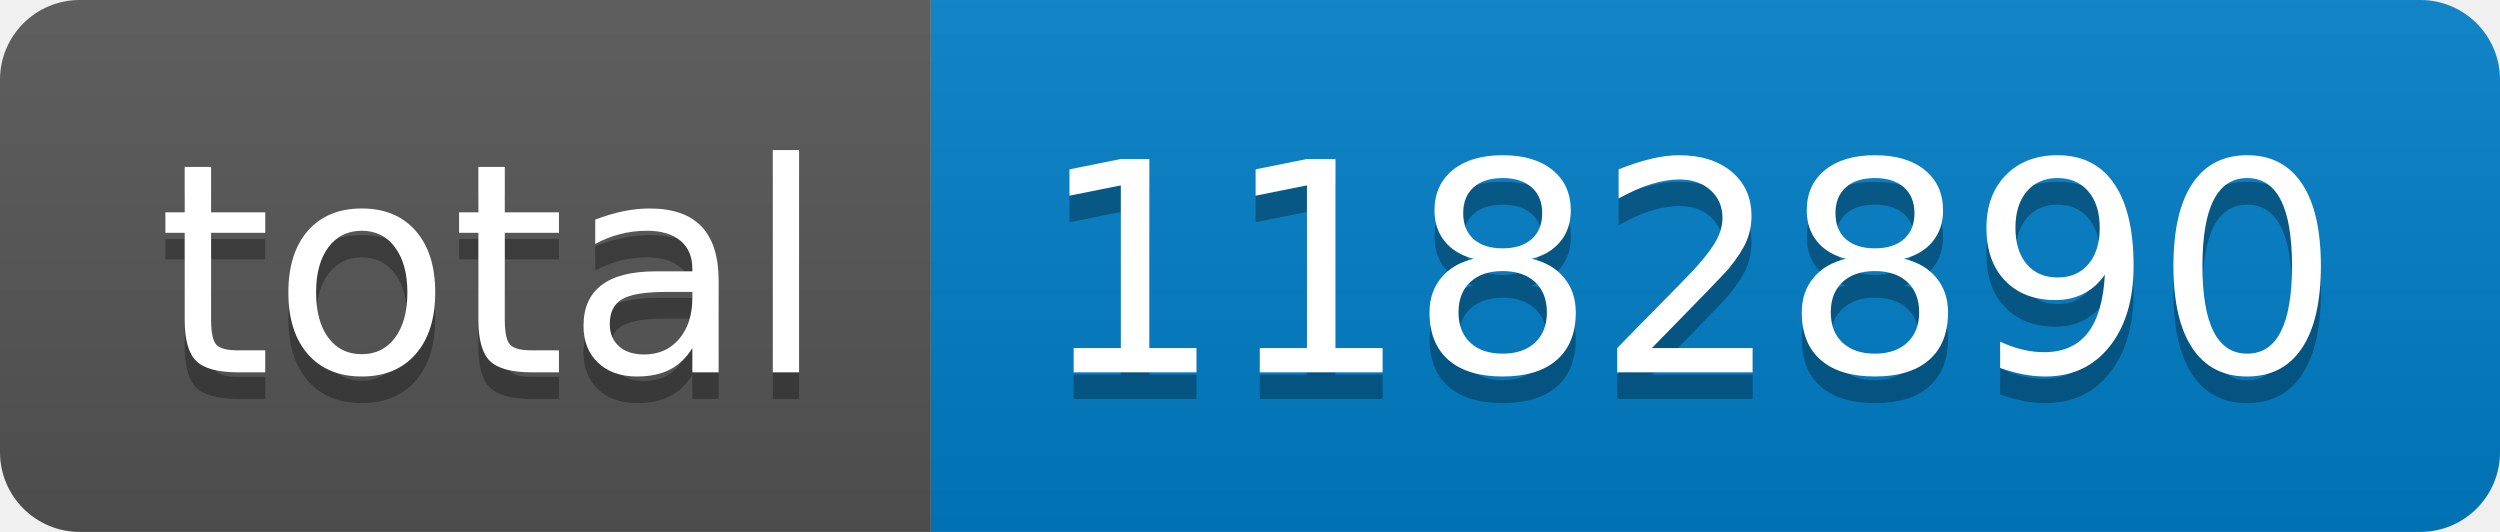
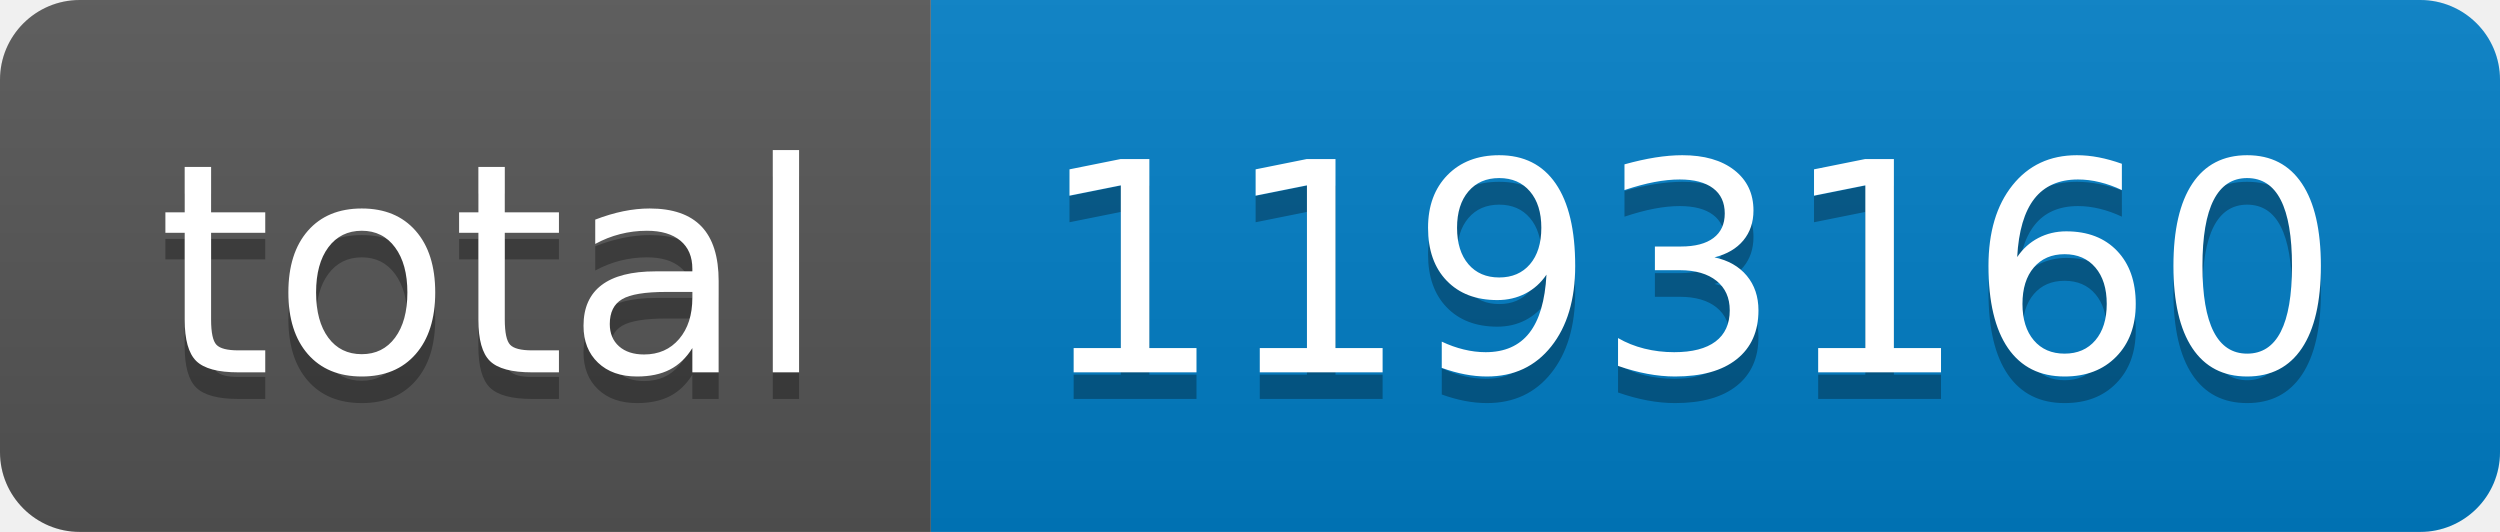
- <svg xmlns="http://www.w3.org/2000/svg" width="94" height="20" role="img" aria-label="total: 1182890">
+ <svg xmlns="http://www.w3.org/2000/svg" width="94" height="20" role="img" aria-label="total: 1193160">
  <linearGradient id="s" x2="0" y2="100%">
    <stop offset="0" stop-color="#bbb" stop-opacity=".1" />
    <stop offset="1" stop-opacity=".1" />
  </linearGradient>
  <clipPath id="r">
    <rect width="94" height="20" rx="3" fill="#fff" />
  </clipPath>
  <g clip-path="url(#r)">
    <rect width="35" height="20" fill="#555" />
    <rect x="35" width="59" height="20" fill="#007ec6" />
    <rect width="94" height="20" fill="url(#s)" />
  </g>
  <g fill="#fff" text-anchor="middle" font-family="Verdana,Geneva,DejaVu Sans,sans-serif" text-rendering="geometricPrecision" font-size="110">
    <text aria-hidden="true" x="185" y="150" fill="#010101" fill-opacity=".3" transform="scale(.1)" textLength="250">total</text>
    <text x="185" y="140" transform="scale(.1)" fill="#fff" textLength="250">total</text>
-     <text aria-hidden="true" x="635" y="150" fill="#010101" fill-opacity=".3" transform="scale(.1)" textLength="490">1182890</text>
-     <text x="635" y="140" transform="scale(.1)" fill="#fff" textLength="490">1182890</text>
+     <text aria-hidden="true" x="635" y="150" fill="#010101" fill-opacity=".3" transform="scale(.1)" textLength="490">1193160</text>
+     <text x="635" y="140" transform="scale(.1)" fill="#fff" textLength="490">1193160</text>
  </g>
</svg>
